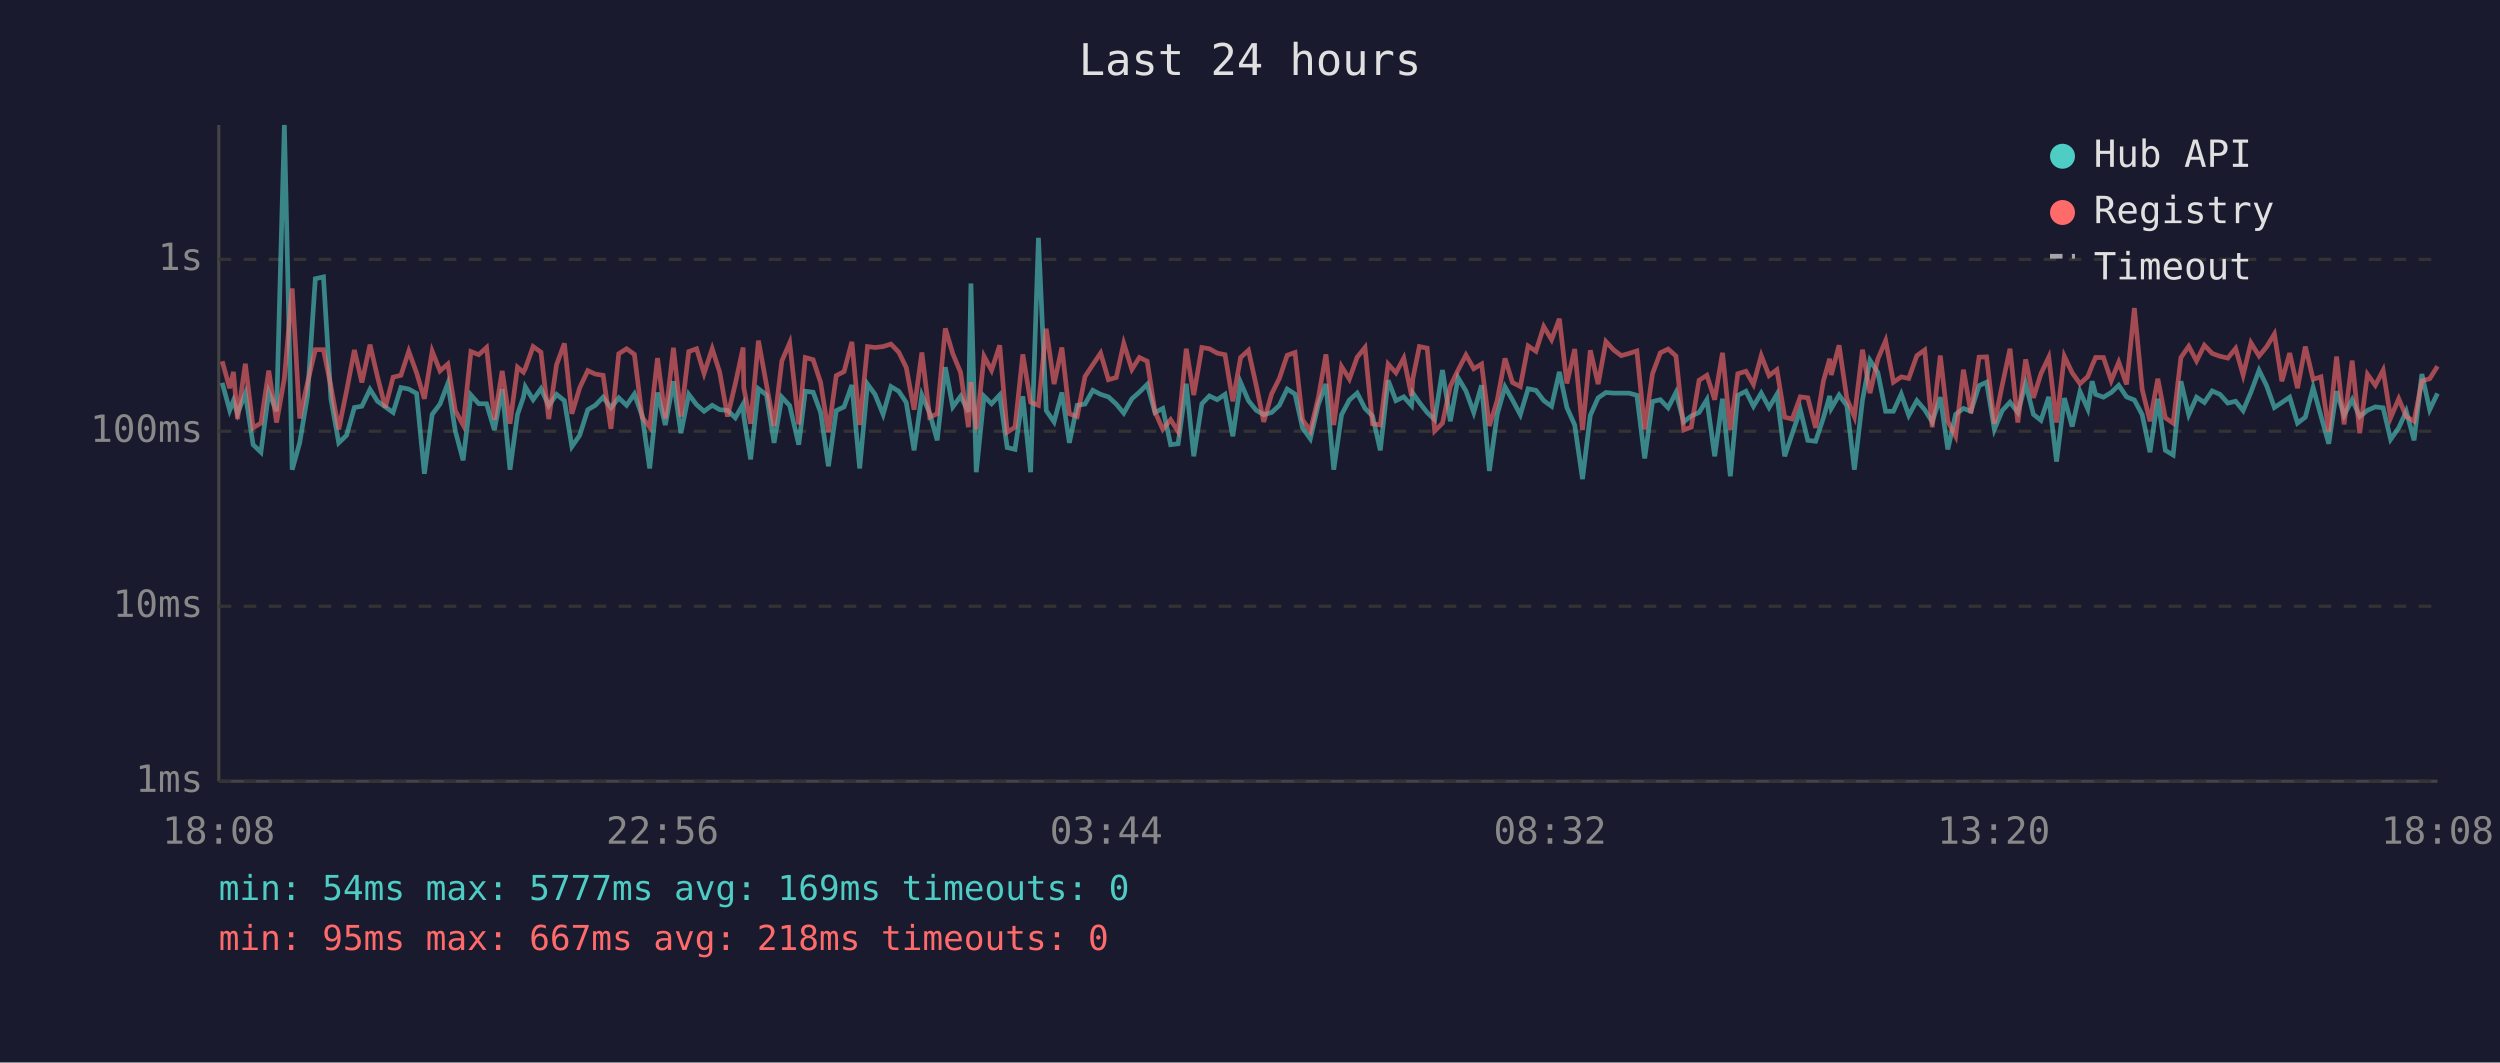
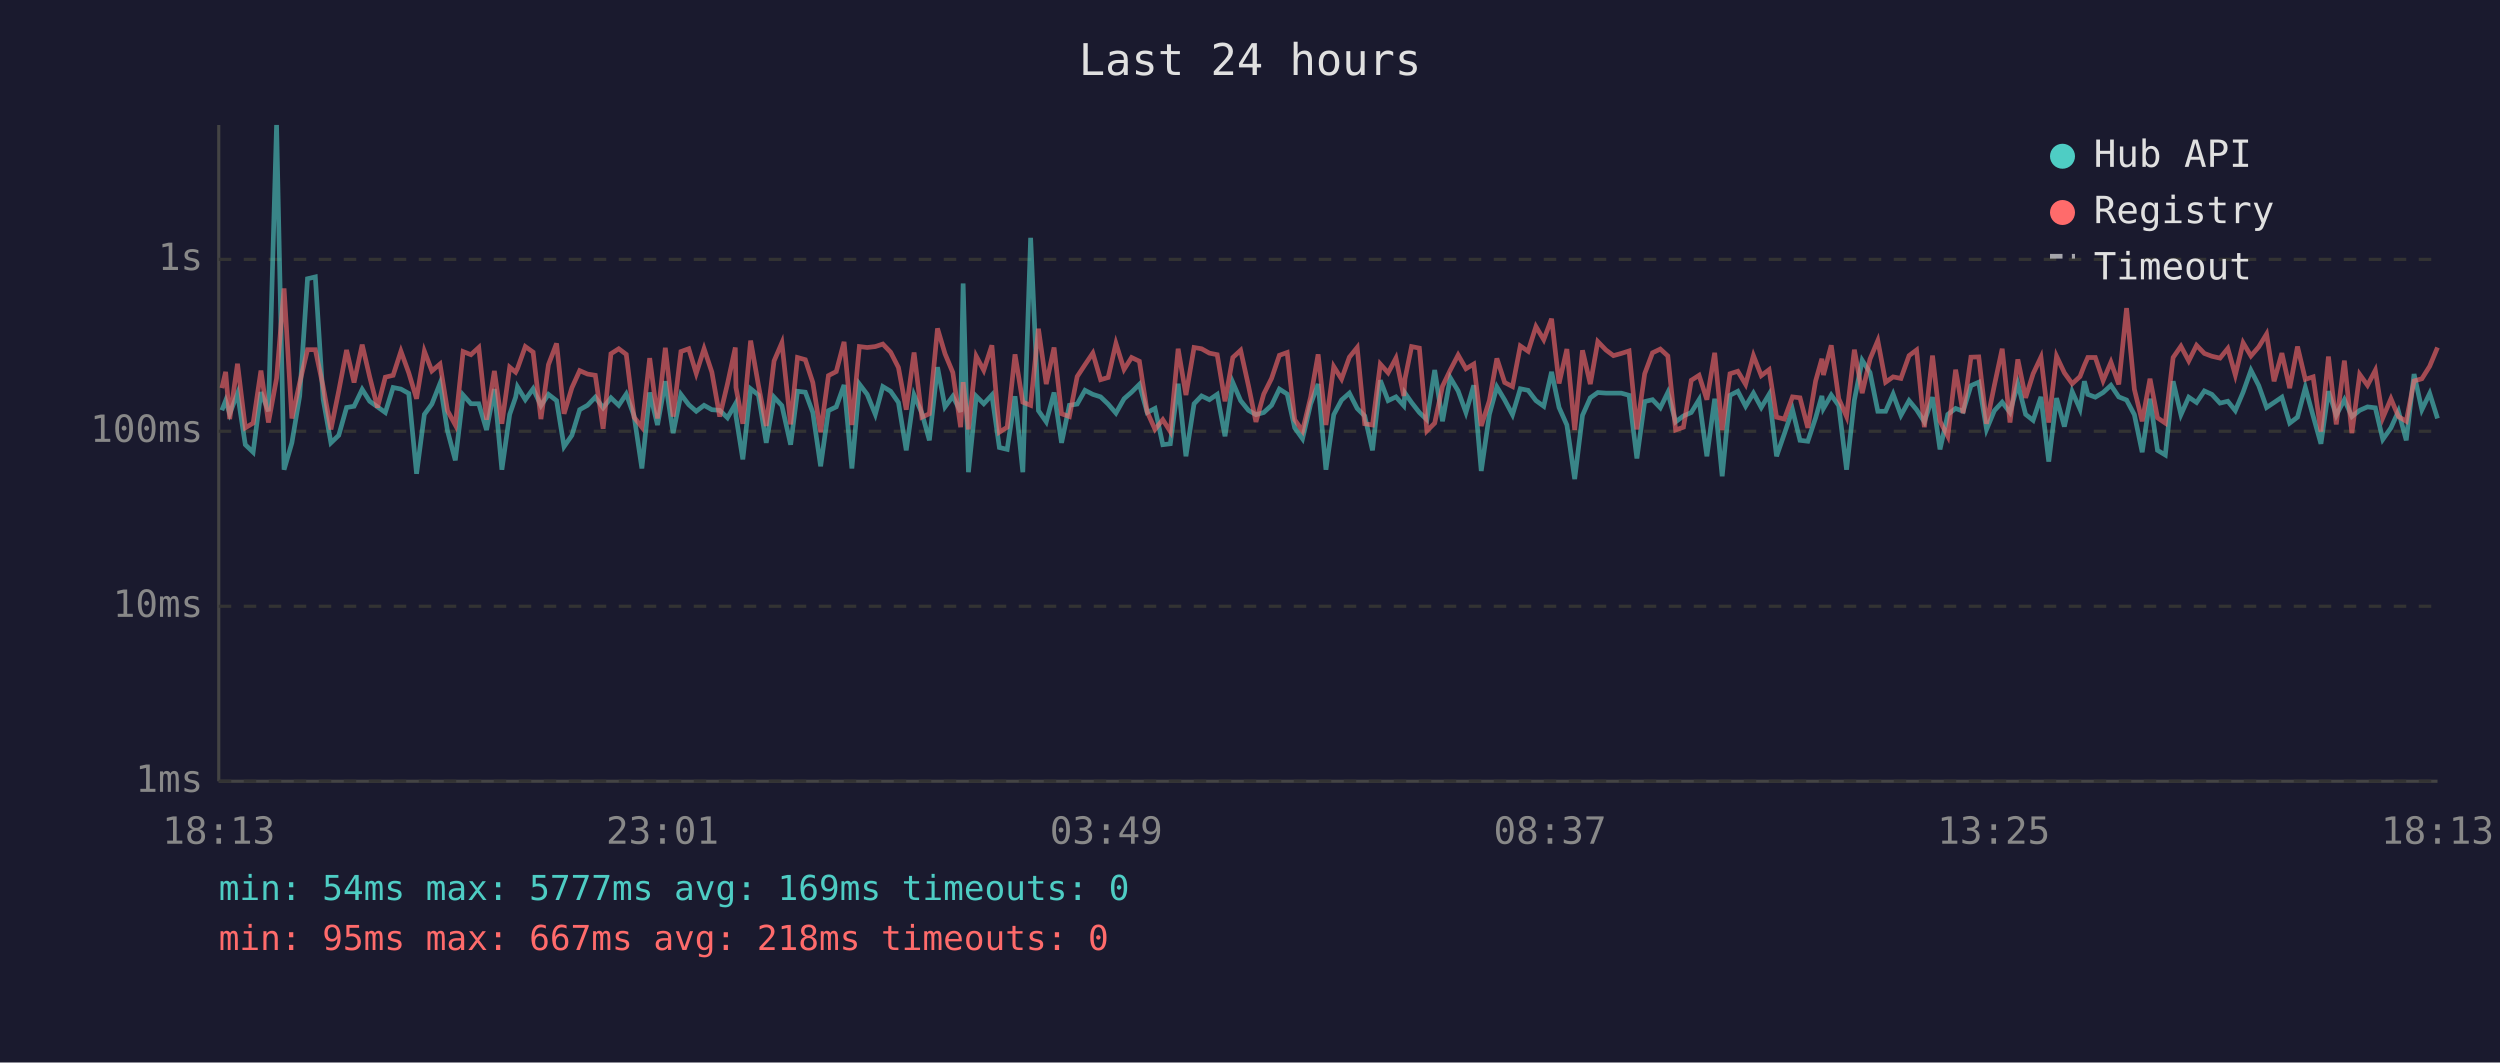
<svg xmlns="http://www.w3.org/2000/svg" viewBox="0 0 800 340" font-family="monospace" font-size="12">
  <rect width="800" height="340" fill="#1a1a2e" />
  <text x="400" y="24" fill="#e0e0e0" font-size="14" text-anchor="middle">Last 24 hours</text>
  <line x1="70" y1="40" x2="70" y2="250" stroke="#444" stroke-width="1" />
  <line x1="70" y1="250" x2="780" y2="250" stroke="#444" stroke-width="1" />
  <line x1="70" y1="250" x2="780" y2="250" stroke="#333" stroke-width="1" stroke-dasharray="4" />
  <text x="65" y="250" fill="#888" text-anchor="end" dominant-baseline="middle">1ms</text>
  <line x1="70" y1="194" x2="780" y2="194" stroke="#333" stroke-width="1" stroke-dasharray="4" />
  <text x="65" y="194" fill="#888" text-anchor="end" dominant-baseline="middle">10ms</text>
  <line x1="70" y1="138" x2="780" y2="138" stroke="#333" stroke-width="1" stroke-dasharray="4" />
  <text x="65" y="138" fill="#888" text-anchor="end" dominant-baseline="middle">100ms</text>
  <line x1="70" y1="83" x2="780" y2="83" stroke="#333" stroke-width="1" stroke-dasharray="4" />
  <text x="65" y="83" fill="#888" text-anchor="end" dominant-baseline="middle">1s</text>
-   <text x="70" y="270" fill="#888" text-anchor="middle">18:08</text>
-   <text x="212" y="270" fill="#888" text-anchor="middle">22:56</text>
-   <text x="354" y="270" fill="#888" text-anchor="middle">03:44</text>
-   <text x="496" y="270" fill="#888" text-anchor="middle">08:32</text>
-   <text x="638" y="270" fill="#888" text-anchor="middle">13:20</text>
-   <text x="780" y="270" fill="#888" text-anchor="middle">18:08</text>
-   <polyline points="71.1,122.5 73.5,131.3 74.7,128.2 76.0,132.4 78.5,125.9 81.0,142.3 83.5,144.7 86.0,125.5 88.5,131.6 91.0,40.0 93.5,150.3 95.9,141.7 98.4,126.7 100.9,89.2 103.5,88.6 105.9,127.7 108.4,141.7 110.9,139.3 113.4,130.4 115.8,130.0 118.4,124.6 120.8,128.4 123.3,130.2 125.8,132.0 128.3,124.0 130.8,124.5 133.3,125.9 135.8,151.6 138.3,132.6 140.8,129.3 143.3,122.7 145.7,137.9 148.2,147.3 150.7,126.4 153.2,129.2 155.7,129.2 158.2,137.6 160.7,124.5 163.2,150.3 165.6,132.6 167.5,127.1 168.1,123.8 170.6,127.9 173.1,124.4 175.6,129.8 178.1,126.2 180.6,128.2 183.0,142.9 185.5,139.3 188.1,131.1 190.5,129.7 193.0,127.1 195.5,130.5 198.0,127.3 200.5,129.7 203.0,126.1 205.5,133.1 207.9,149.9 210.4,125.6 212.9,136.0 215.5,122.0 217.9,138.6 220.4,126.2 222.9,129.5 225.3,131.6 227.9,129.7 230.3,131.1 232.8,131.3 235.3,133.7 237.8,129.3 238.0,133.1 240.2,147.0 242.7,124.4 245.3,126.4 247.7,141.7 250.2,127.1 252.7,129.8 255.6,142.3 257.7,125.2 260.2,125.5 262.6,132.0 265.1,149.2 267.6,131.4 270.1,130.2 272.6,123.2 275.1,149.9 277.6,122.9 280.0,126.2 282.6,132.6 285.1,123.7 287.6,125.2 290.0,128.8 292.5,144.1 295.0,126.4 297.5,132.2 299.9,140.9 302.5,117.5 304.9,130.2 307.4,126.8 309.9,131.8 310.7,90.7 312.4,151.1 314.9,126.8 317.3,129.2 319.9,126.4 322.3,143.2 324.8,143.8 327.3,126.8 329.8,151.1 332.3,76.1 334.8,131.4 337.3,135.0 339.8,125.6 342.2,141.7 344.7,129.7 347.2,129.3 349.7,124.9 352.2,126.2 354.7,127.0 357.2,129.3 359.6,132.2 362.2,127.6 364.6,125.5 367.1,123.0 369.6,132.0 372.1,130.7 374.6,142.3 377.0,142.0 379.6,122.8 382.0,146.0 384.6,129.2 387.0,126.7 389.5,127.9 392.0,126.2 394.5,139.6 397.0,122.4 399.5,128.2 402.0,131.3 404.4,132.7 406.9,132.0 409.4,129.7 411.9,124.5 414.4,126.1 416.8,136.9 419.3,140.4 421.9,129.3 424.3,122.9 426.8,150.3 429.3,132.7 431.8,128.0 434.3,125.8 436.8,130.7 439.2,133.1 441.7,144.1 444.2,121.7 446.7,128.2 449.2,127.0 451.7,129.8 452.1,125.8 454.2,128.8 456.7,132.0 459.1,134.3 461.6,118.4 464.1,134.8 466.6,120.9 469.1,125.1 471.6,132.0 474.1,123.3 476.6,150.7 479.1,132.6 481.6,123.8 484.0,128.0 486.5,132.7 489.0,124.4 491.5,124.9 494.0,128.2 496.5,130.0 499.0,119.0 501.4,130.4 503.9,136.0 506.4,153.3 508.9,132.9 511.4,127.3 513.9,125.6 516.4,125.8 518.8,125.8 521.3,125.8 523.8,126.5 526.3,146.7 528.8,128.5 531.3,127.9 533.8,130.5 536.3,125.6 538.8,135.0 541.2,133.1 543.7,132.0 546.2,127.9 548.7,146.0 551.2,127.6 553.7,152.4 556.1,126.5 558.7,125.2 561.1,130.0 563.6,125.8 566.1,130.4 568.6,126.2 571.1,146.0 573.5,138.8 576.1,131.1 578.5,140.9 581.0,141.2 583.5,133.7 585.5,126.7 586.0,130.7 588.5,126.4 591.0,129.8 593.4,150.3 596.0,128.0 598.4,115.3 600.9,119.2 603.4,131.6 605.9,131.6 608.4,126.1 610.8,132.9 613.4,128.2 615.9,131.1 618.3,135.0 620.9,127.1 623.3,143.8 625.8,132.6 628.3,130.7 630.7,131.6 633.3,123.4 635.7,122.3 638.2,137.4 640.7,131.4 643.2,128.7 645.7,132.0 648.2,122.8 650.7,132.6 653.1,134.5 655.6,127.0 658.1,147.7 660.6,127.4 663.1,136.5 665.6,125.3 668.1,130.9 669.5,122.0 670.6,126.2 673.1,127.1 675.6,125.6 678.0,123.3 680.5,127.0 683.0,128.0 685.5,132.7 688.0,144.7 690.5,127.6 692.9,144.1 695.4,145.6 697.9,122.0 700.4,132.7 702.9,127.1 705.4,128.8 707.9,125.1 710.4,126.2 712.9,129.0 715.4,128.4 717.8,131.4 720.3,125.5 722.9,118.5 725.3,123.4 727.8,130.4 730.2,128.8 732.7,127.1 735.2,135.4 737.7,133.5 740.2,124.0 742.7,133.1 745.2,142.0 747.7,125.2 750.1,132.9 752.7,127.9 755.1,133.3 757.6,131.3 760.1,130.2 762.6,130.5 765.0,140.6 767.6,136.9 770.0,131.6 772.5,140.9 775.0,119.7 777.5,131.1 780.0,125.9" fill="none" stroke="#4ecdc4" stroke-width="1.5" opacity="0.6" />
-   <polyline points="71.1,115.6 73.5,124.2 74.7,119.0 76.0,134.1 78.5,116.4 81.0,136.9 83.5,135.4 86.0,118.6 88.5,135.2 91.0,121.1 93.5,92.3 95.9,133.9 98.4,122.5 100.9,111.9 103.5,111.9 105.9,123.7 108.4,137.4 110.9,125.1 113.4,112.0 115.8,122.4 118.4,110.3 120.8,120.6 123.3,130.4 125.8,120.7 128.3,120.1 130.8,112.4 133.3,119.3 135.8,127.6 138.3,112.4 140.8,118.7 143.3,116.5 145.7,131.4 148.2,136.0 150.7,112.5 153.2,113.5 155.7,111.2 158.2,134.3 160.7,118.7 163.2,135.6 165.6,117.5 167.5,119.1 168.1,117.9 170.6,110.9 173.1,112.7 175.6,134.1 178.1,116.7 180.6,109.9 183.0,132.4 185.5,124.1 188.1,118.6 190.5,119.7 193.0,120.1 195.5,137.2 198.0,113.2 200.5,111.6 203.0,113.4 205.5,133.5 207.9,136.7 210.4,114.6 212.9,133.9 215.5,111.3 217.9,133.3 220.4,112.5 222.9,111.6 225.3,119.5 227.9,111.6 230.3,119.1 232.8,133.3 235.3,122.8 237.8,111.2 238.0,124.0 240.2,135.6 242.7,109.0 245.3,123.3 247.7,136.3 250.2,115.5 252.7,109.7 255.6,135.8 257.7,114.4 260.2,115.1 262.6,122.4 265.1,138.3 267.6,120.2 270.1,118.9 272.6,109.4 275.1,136.0 277.6,110.9 280.0,111.2 282.6,110.9 285.1,110.1 287.6,112.7 290.0,117.6 292.5,131.1 295.0,112.8 297.5,133.5 299.9,132.4 302.5,105.1 304.9,113.2 307.4,119.2 309.9,136.7 310.7,122.3 312.4,137.4 314.9,114.0 317.3,118.5 319.9,110.5 322.3,138.3 324.8,136.7 327.3,113.4 329.8,128.7 332.3,129.7 334.8,105.2 337.3,122.9 339.8,111.2 342.2,132.4 344.7,133.3 347.2,120.5 349.7,116.7 352.2,113.0 354.7,121.5 357.2,120.8 359.6,109.9 362.2,118.2 364.6,114.4 367.1,115.6 369.6,131.8 372.1,137.4 374.6,134.3 377.0,138.1 379.6,111.6 382.0,126.4 384.6,111.2 387.0,111.6 389.5,113.0 392.0,113.5 394.5,128.4 397.0,114.4 399.5,112.1 402.0,123.4 404.4,135.0 406.9,126.1 409.4,121.1 411.9,113.7 414.4,112.8 416.8,134.3 419.3,137.9 421.9,127.1 424.3,113.4 426.8,136.0 429.3,117.3 431.8,121.3 434.3,114.3 436.8,111.2 439.2,135.6 441.7,136.0 444.2,116.5 446.7,119.3 449.2,114.6 451.7,126.7 452.1,121.2 454.2,110.9 456.7,111.4 459.1,137.9 461.6,135.4 464.1,123.6 466.6,118.4 469.1,113.6 471.6,118.0 474.1,116.5 476.6,136.3 479.1,128.2 481.6,114.7 484.0,122.4 486.5,123.7 489.0,110.7 491.5,112.4 494.0,104.5 496.5,108.7 499.0,102.0 501.4,122.7 503.9,111.7 506.4,137.6 508.9,112.1 511.4,122.9 513.9,109.3 516.4,112.0 518.8,113.8 521.3,113.1 523.8,112.3 526.3,137.4 528.8,119.6 531.3,112.9 533.8,111.7 536.3,113.9 538.8,137.6 541.2,136.7 543.7,121.7 546.2,120.1 548.7,127.9 551.2,112.9 553.7,137.6 556.1,119.6 558.7,118.8 561.1,123.0 563.6,113.8 566.1,120.2 568.6,118.3 571.1,133.5 573.5,134.1 576.1,127.0 578.5,127.3 581.0,136.9 583.5,121.9 585.5,114.8 586.0,120.0 588.5,110.5 591.0,127.6 593.4,133.3 596.0,111.9 598.4,125.8 600.9,114.9 603.4,109.0 605.9,122.3 608.4,120.6 610.8,121.1 613.4,113.8 615.9,112.0 618.3,136.7 620.9,113.8 623.3,134.8 625.8,139.6 628.3,118.3 630.7,132.2 633.3,114.3 635.7,114.2 638.2,135.6 640.7,123.3 643.2,111.6 645.7,135.2 648.2,115.0 650.7,127.3 653.1,119.6 655.6,114.3 658.1,135.2 660.6,114.0 663.1,119.3 665.6,122.8 668.1,120.5 669.5,116.9 670.6,114.4 673.1,114.4 675.6,121.8 678.0,115.9 680.5,123.0 683.0,98.6 685.5,124.6 688.0,134.8 690.5,121.2 692.9,133.7 695.4,135.4 697.9,114.4 700.4,110.8 702.9,115.5 705.4,110.5 707.9,113.1 710.4,114.0 712.9,114.6 715.4,111.5 717.8,120.0 720.3,109.7 722.9,113.9 725.3,111.0 727.8,106.9 730.2,122.0 732.7,113.0 735.2,124.2 737.7,110.9 740.2,121.4 742.7,120.6 745.2,138.1 747.7,114.1 750.1,135.8 752.7,115.4 755.1,138.6 757.6,119.8 760.1,123.3 762.6,118.5 765.0,133.7 767.6,127.6 770.0,133.3 772.5,134.8 775.0,121.9 777.5,121.2 780.0,117.2" fill="none" stroke="#ff6b6b" stroke-width="1.5" opacity="0.6" />
+   <text x="70" y="270" fill="#888" text-anchor="middle">18:13</text>
+   <text x="212" y="270" fill="#888" text-anchor="middle">23:01</text>
+   <text x="354" y="270" fill="#888" text-anchor="middle">03:49</text>
+   <text x="496" y="270" fill="#888" text-anchor="middle">08:37</text>
+   <text x="638" y="270" fill="#888" text-anchor="middle">13:25</text>
+   <text x="780" y="270" fill="#888" text-anchor="middle">18:13</text>
+   <polyline points="71.0,131.3 72.2,128.2 73.5,132.4 76.0,125.9 78.5,142.3 81.0,144.7 83.5,125.5 85.9,131.6 88.5,40.0 90.9,150.3 93.4,141.7 95.9,126.7 98.4,89.2 100.9,88.6 103.4,127.7 105.9,141.7 108.4,139.3 110.9,130.4 113.3,130.0 115.9,124.6 118.3,128.4 120.8,130.2 123.3,132.0 125.8,124.0 128.3,124.5 130.8,125.9 133.3,151.6 135.8,132.6 138.2,129.3 140.8,122.7 143.2,137.9 145.7,147.3 148.2,126.4 150.7,129.2 153.2,129.2 155.7,137.6 158.2,124.5 160.6,150.3 163.1,132.6 165.0,127.1 165.6,123.8 168.1,127.9 170.6,124.4 173.1,129.8 175.5,126.2 178.1,128.2 180.5,142.9 183.0,139.3 185.5,131.1 188.0,129.7 190.5,127.1 193.0,130.5 195.5,127.3 198.0,129.7 200.4,126.1 202.9,133.1 205.4,149.9 207.9,125.6 210.4,136.0 212.9,122.0 215.4,138.6 217.9,126.2 220.4,129.5 222.8,131.6 225.3,129.7 227.8,131.1 230.3,131.3 232.8,133.7 235.3,129.3 235.5,133.1 237.7,147.0 240.2,124.4 242.7,126.4 245.2,141.7 247.7,127.1 250.2,129.8 253.0,142.3 255.2,125.2 257.7,125.5 260.1,132.0 262.6,149.2 265.1,131.4 267.6,130.2 270.1,123.2 272.6,149.9 275.0,122.9 277.5,126.2 280.1,132.6 282.5,123.7 285.0,125.2 287.5,128.8 290.0,144.1 292.5,126.4 295.0,132.2 297.4,140.9 300.0,117.5 302.4,130.2 304.9,126.8 307.4,131.8 308.2,90.7 309.9,151.1 312.4,126.8 314.8,129.2 317.4,126.4 319.8,143.2 322.3,143.8 324.8,126.8 327.3,151.1 329.8,76.1 332.3,131.4 334.8,135.0 337.3,125.6 339.7,141.7 342.2,129.7 344.7,129.3 347.2,124.9 349.7,126.2 352.2,127.0 354.6,129.3 357.1,132.2 359.7,127.6 362.1,125.5 364.6,123.0 367.1,132.0 369.6,130.7 372.1,142.3 374.5,142.0 377.0,122.8 379.5,146.0 382.1,129.2 384.5,126.7 387.0,127.9 389.5,126.2 392.0,139.6 394.5,122.4 397.0,128.2 399.5,131.3 401.9,132.7 404.4,132.0 406.9,129.7 409.4,124.5 411.9,126.1 414.3,136.9 416.8,140.4 419.4,129.3 421.8,122.9 424.3,150.3 426.8,132.7 429.3,128.0 431.8,125.8 434.3,130.7 436.7,133.1 439.2,144.1 441.7,121.7 444.2,128.2 446.7,127.0 449.2,129.8 449.6,125.8 451.7,128.8 454.2,132.0 456.6,134.3 459.1,118.4 461.6,134.8 464.1,120.9 466.6,125.1 469.1,132.0 471.6,123.3 474.0,150.7 476.6,132.6 479.0,123.8 481.5,128.0 484.0,132.7 486.5,124.4 489.0,124.9 491.5,128.2 494.0,130.0 496.5,119.0 498.9,130.4 501.4,136.0 503.9,153.3 506.4,132.9 508.9,127.3 511.3,125.6 513.9,125.8 516.3,125.8 518.8,125.8 521.3,126.5 523.8,146.7 526.3,128.5 528.8,127.9 531.3,130.5 533.7,125.6 536.2,135.0 538.7,133.1 541.2,132.0 543.7,127.9 546.2,146.0 548.7,127.6 551.1,152.4 553.6,126.5 556.1,125.2 558.6,130.0 561.1,125.8 563.6,130.4 566.1,126.2 568.5,146.0 571.0,138.8 573.6,131.1 576.0,140.9 578.5,141.2 581.0,133.7 583.0,126.7 583.5,130.7 586.0,126.4 588.4,129.8 590.9,150.3 593.4,128.0 595.9,115.3 598.4,119.2 600.9,131.6 603.4,131.6 605.8,126.1 608.3,132.9 610.9,128.2 613.3,131.1 615.8,135.0 618.4,127.1 620.8,143.8 623.3,132.6 625.8,130.7 628.2,131.6 630.7,123.4 633.2,122.3 635.7,137.4 638.2,131.4 640.7,128.7 643.2,132.0 645.7,122.8 648.2,132.6 650.6,134.5 653.1,127.0 655.6,147.7 658.1,127.4 660.6,136.5 663.1,125.3 665.6,130.9 667.0,122.0 668.1,126.2 670.5,127.1 673.0,125.6 675.5,123.3 678.0,127.0 680.5,128.0 683.0,132.7 685.5,144.7 688.0,127.6 690.4,144.1 692.9,145.6 695.4,122.0 697.9,132.7 700.4,127.1 702.9,128.8 705.4,125.1 707.8,126.2 710.4,129.0 712.9,128.4 715.3,131.4 717.8,125.5 720.3,118.5 722.8,123.4 725.3,130.4 727.7,128.8 730.2,127.1 732.7,135.4 735.2,133.5 737.7,124.0 740.2,133.1 742.7,142.0 745.1,125.2 747.6,132.9 750.2,127.9 752.6,133.3 755.1,131.3 757.6,130.2 760.1,130.5 762.5,140.6 765.1,136.9 767.5,131.6 770.0,140.9 772.5,119.7 775.0,131.1 777.5,125.9 780.0,133.9" fill="none" stroke="#4ecdc4" stroke-width="1.5" opacity="0.6" />
+   <polyline points="71.0,124.2 72.2,119.0 73.5,134.1 76.0,116.4 78.5,136.9 81.0,135.4 83.5,118.6 85.9,135.2 88.5,121.1 90.9,92.3 93.4,133.9 95.9,122.5 98.4,111.9 100.9,111.9 103.4,123.7 105.9,137.4 108.4,125.1 110.9,112.0 113.3,122.4 115.9,110.3 118.3,120.6 120.8,130.4 123.3,120.7 125.8,120.1 128.3,112.4 130.8,119.3 133.3,127.6 135.8,112.4 138.2,118.7 140.8,116.5 143.2,131.4 145.7,136.0 148.2,112.5 150.7,113.5 153.2,111.2 155.7,134.3 158.2,118.7 160.6,135.6 163.1,117.5 165.0,119.1 165.6,117.9 168.1,110.9 170.6,112.7 173.1,134.1 175.5,116.7 178.1,109.9 180.5,132.4 183.0,124.1 185.5,118.6 188.0,119.7 190.5,120.1 193.0,137.2 195.5,113.2 198.0,111.6 200.4,113.4 202.9,133.5 205.4,136.7 207.9,114.6 210.4,133.9 212.9,111.3 215.4,133.3 217.9,112.5 220.4,111.6 222.8,119.5 225.3,111.6 227.8,119.1 230.3,133.3 232.8,122.8 235.3,111.2 235.5,124.0 237.7,135.6 240.2,109.0 242.7,123.3 245.2,136.3 247.7,115.5 250.2,109.7 253.0,135.8 255.2,114.4 257.7,115.1 260.1,122.4 262.6,138.3 265.1,120.2 267.6,118.9 270.1,109.4 272.6,136.0 275.0,110.9 277.5,111.2 280.1,110.9 282.5,110.1 285.0,112.7 287.5,117.6 290.0,131.1 292.5,112.8 295.0,133.5 297.4,132.4 300.0,105.1 302.4,113.2 304.9,119.2 307.4,136.7 308.2,122.3 309.9,137.4 312.4,114.0 314.8,118.5 317.4,110.5 319.8,138.3 322.3,136.7 324.8,113.4 327.3,128.7 329.8,129.7 332.3,105.2 334.8,122.9 337.3,111.2 339.7,132.4 342.2,133.3 344.7,120.5 347.2,116.7 349.7,113.0 352.2,121.5 354.6,120.8 357.1,109.9 359.7,118.2 362.1,114.4 364.6,115.6 367.1,131.8 369.6,137.4 372.1,134.3 374.5,138.1 377.0,111.6 379.5,126.4 382.1,111.2 384.5,111.6 387.0,113.0 389.5,113.5 392.0,128.4 394.5,114.4 397.0,112.1 399.5,123.4 401.9,135.0 404.4,126.1 406.9,121.1 409.4,113.7 411.9,112.8 414.3,134.3 416.8,137.9 419.4,127.1 421.8,113.4 424.3,136.0 426.8,117.3 429.3,121.3 431.8,114.3 434.3,111.2 436.7,135.6 439.2,136.0 441.7,116.5 444.2,119.3 446.7,114.6 449.2,126.7 449.6,121.2 451.7,110.9 454.2,111.4 456.6,137.9 459.1,135.4 461.6,123.6 464.1,118.4 466.6,113.6 469.1,118.0 471.6,116.5 474.0,136.3 476.6,128.2 479.0,114.7 481.5,122.4 484.0,123.7 486.5,110.7 489.0,112.4 491.5,104.5 494.0,108.7 496.5,102.0 498.9,122.7 501.4,111.7 503.9,137.6 506.4,112.1 508.9,122.9 511.3,109.3 513.9,112.0 516.3,113.8 518.8,113.1 521.3,112.3 523.8,137.4 526.3,119.6 528.8,112.9 531.3,111.7 533.7,113.9 536.2,137.6 538.7,136.7 541.2,121.7 543.7,120.1 546.2,127.9 548.7,112.9 551.1,137.6 553.6,119.6 556.1,118.8 558.6,123.0 561.1,113.8 563.6,120.2 566.1,118.3 568.5,133.5 571.0,134.1 573.6,127.0 576.0,127.3 578.5,136.9 581.0,121.9 583.0,114.8 583.5,120.0 586.0,110.5 588.4,127.6 590.9,133.3 593.4,111.9 595.9,125.8 598.4,114.9 600.9,109.0 603.4,122.3 605.8,120.6 608.3,121.1 610.9,113.8 613.3,112.0 615.8,136.7 618.4,113.8 620.8,134.8 623.3,139.6 625.8,118.3 628.2,132.2 630.7,114.3 633.2,114.2 635.7,135.6 638.2,123.3 640.7,111.6 643.2,135.2 645.7,115.0 648.2,127.3 650.6,119.6 653.1,114.3 655.6,135.2 658.1,114.0 660.6,119.3 663.1,122.8 665.6,120.5 667.0,116.9 668.1,114.4 670.5,114.4 673.0,121.8 675.5,115.9 678.0,123.0 680.5,98.6 683.0,124.6 685.5,134.8 688.0,121.2 690.4,133.7 692.9,135.4 695.4,114.4 697.9,110.8 700.4,115.5 702.9,110.5 705.4,113.1 707.8,114.0 710.4,114.6 712.9,111.5 715.3,120.0 717.8,109.7 720.3,113.9 722.8,111.0 725.3,106.9 727.7,122.0 730.2,113.0 732.7,124.2 735.2,110.9 737.7,121.4 740.2,120.6 742.7,138.1 745.1,114.1 747.6,135.8 750.2,115.4 752.6,138.6 755.1,119.8 757.6,123.3 760.1,118.5 762.5,133.7 765.1,127.6 767.5,133.3 770.0,134.8 772.5,121.9 775.0,121.2 777.5,117.2 780.0,111.2" fill="none" stroke="#ff6b6b" stroke-width="1.5" opacity="0.6" />
  <circle cx="660" cy="50" r="4" fill="#4ecdc4" />
  <text x="670" y="50" fill="#e0e0e0" dominant-baseline="middle">Hub API</text>
  <circle cx="660" cy="68" r="4" fill="#ff6b6b" />
  <text x="670" y="68" fill="#e0e0e0" dominant-baseline="middle">Registry</text>
  <line x1="656" y1="82" x2="664" y2="82" stroke="#e0e0e0" stroke-width="1.5" stroke-dasharray="4,3" opacity="0.7" />
  <text x="670" y="86" fill="#e0e0e0" dominant-baseline="middle">Timeout</text>
  <text x="70" y="288" fill="#4ecdc4" font-size="11">min: 54ms  max: 5777ms  avg: 169ms  timeouts: 0</text>
  <text x="70" y="304" fill="#ff6b6b" font-size="11">min: 95ms  max: 667ms  avg: 218ms  timeouts: 0</text>
</svg>
